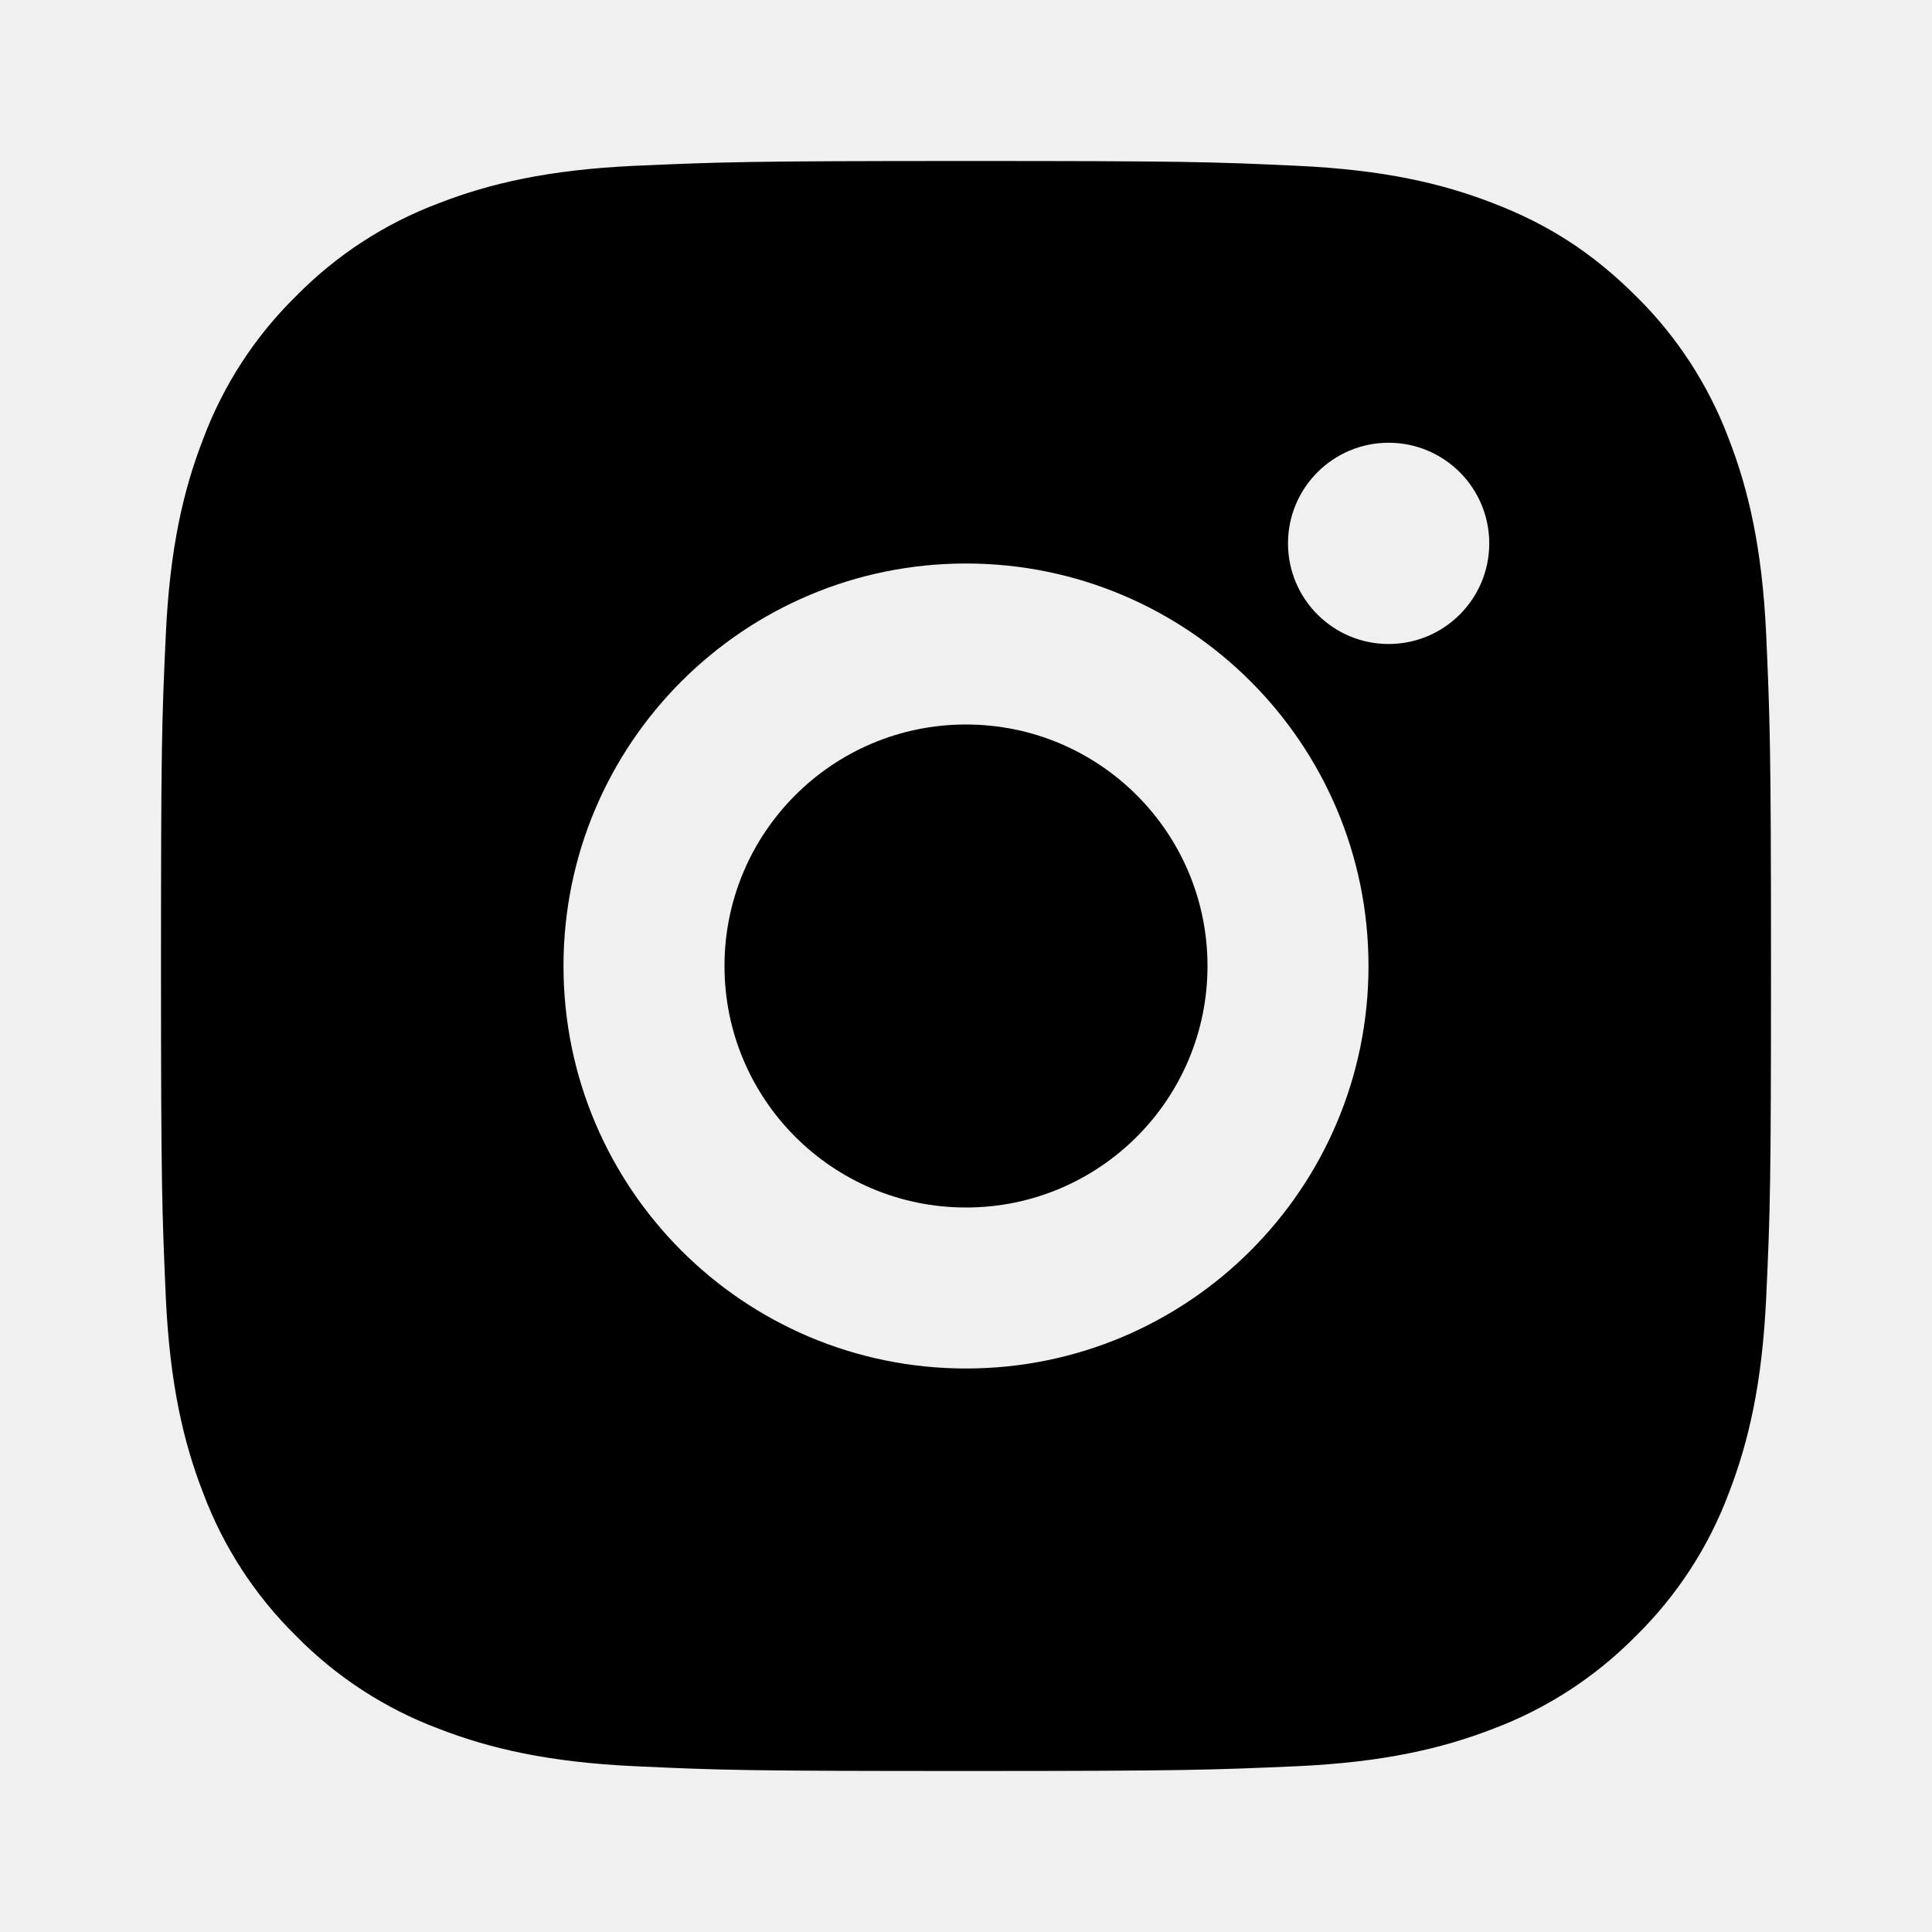
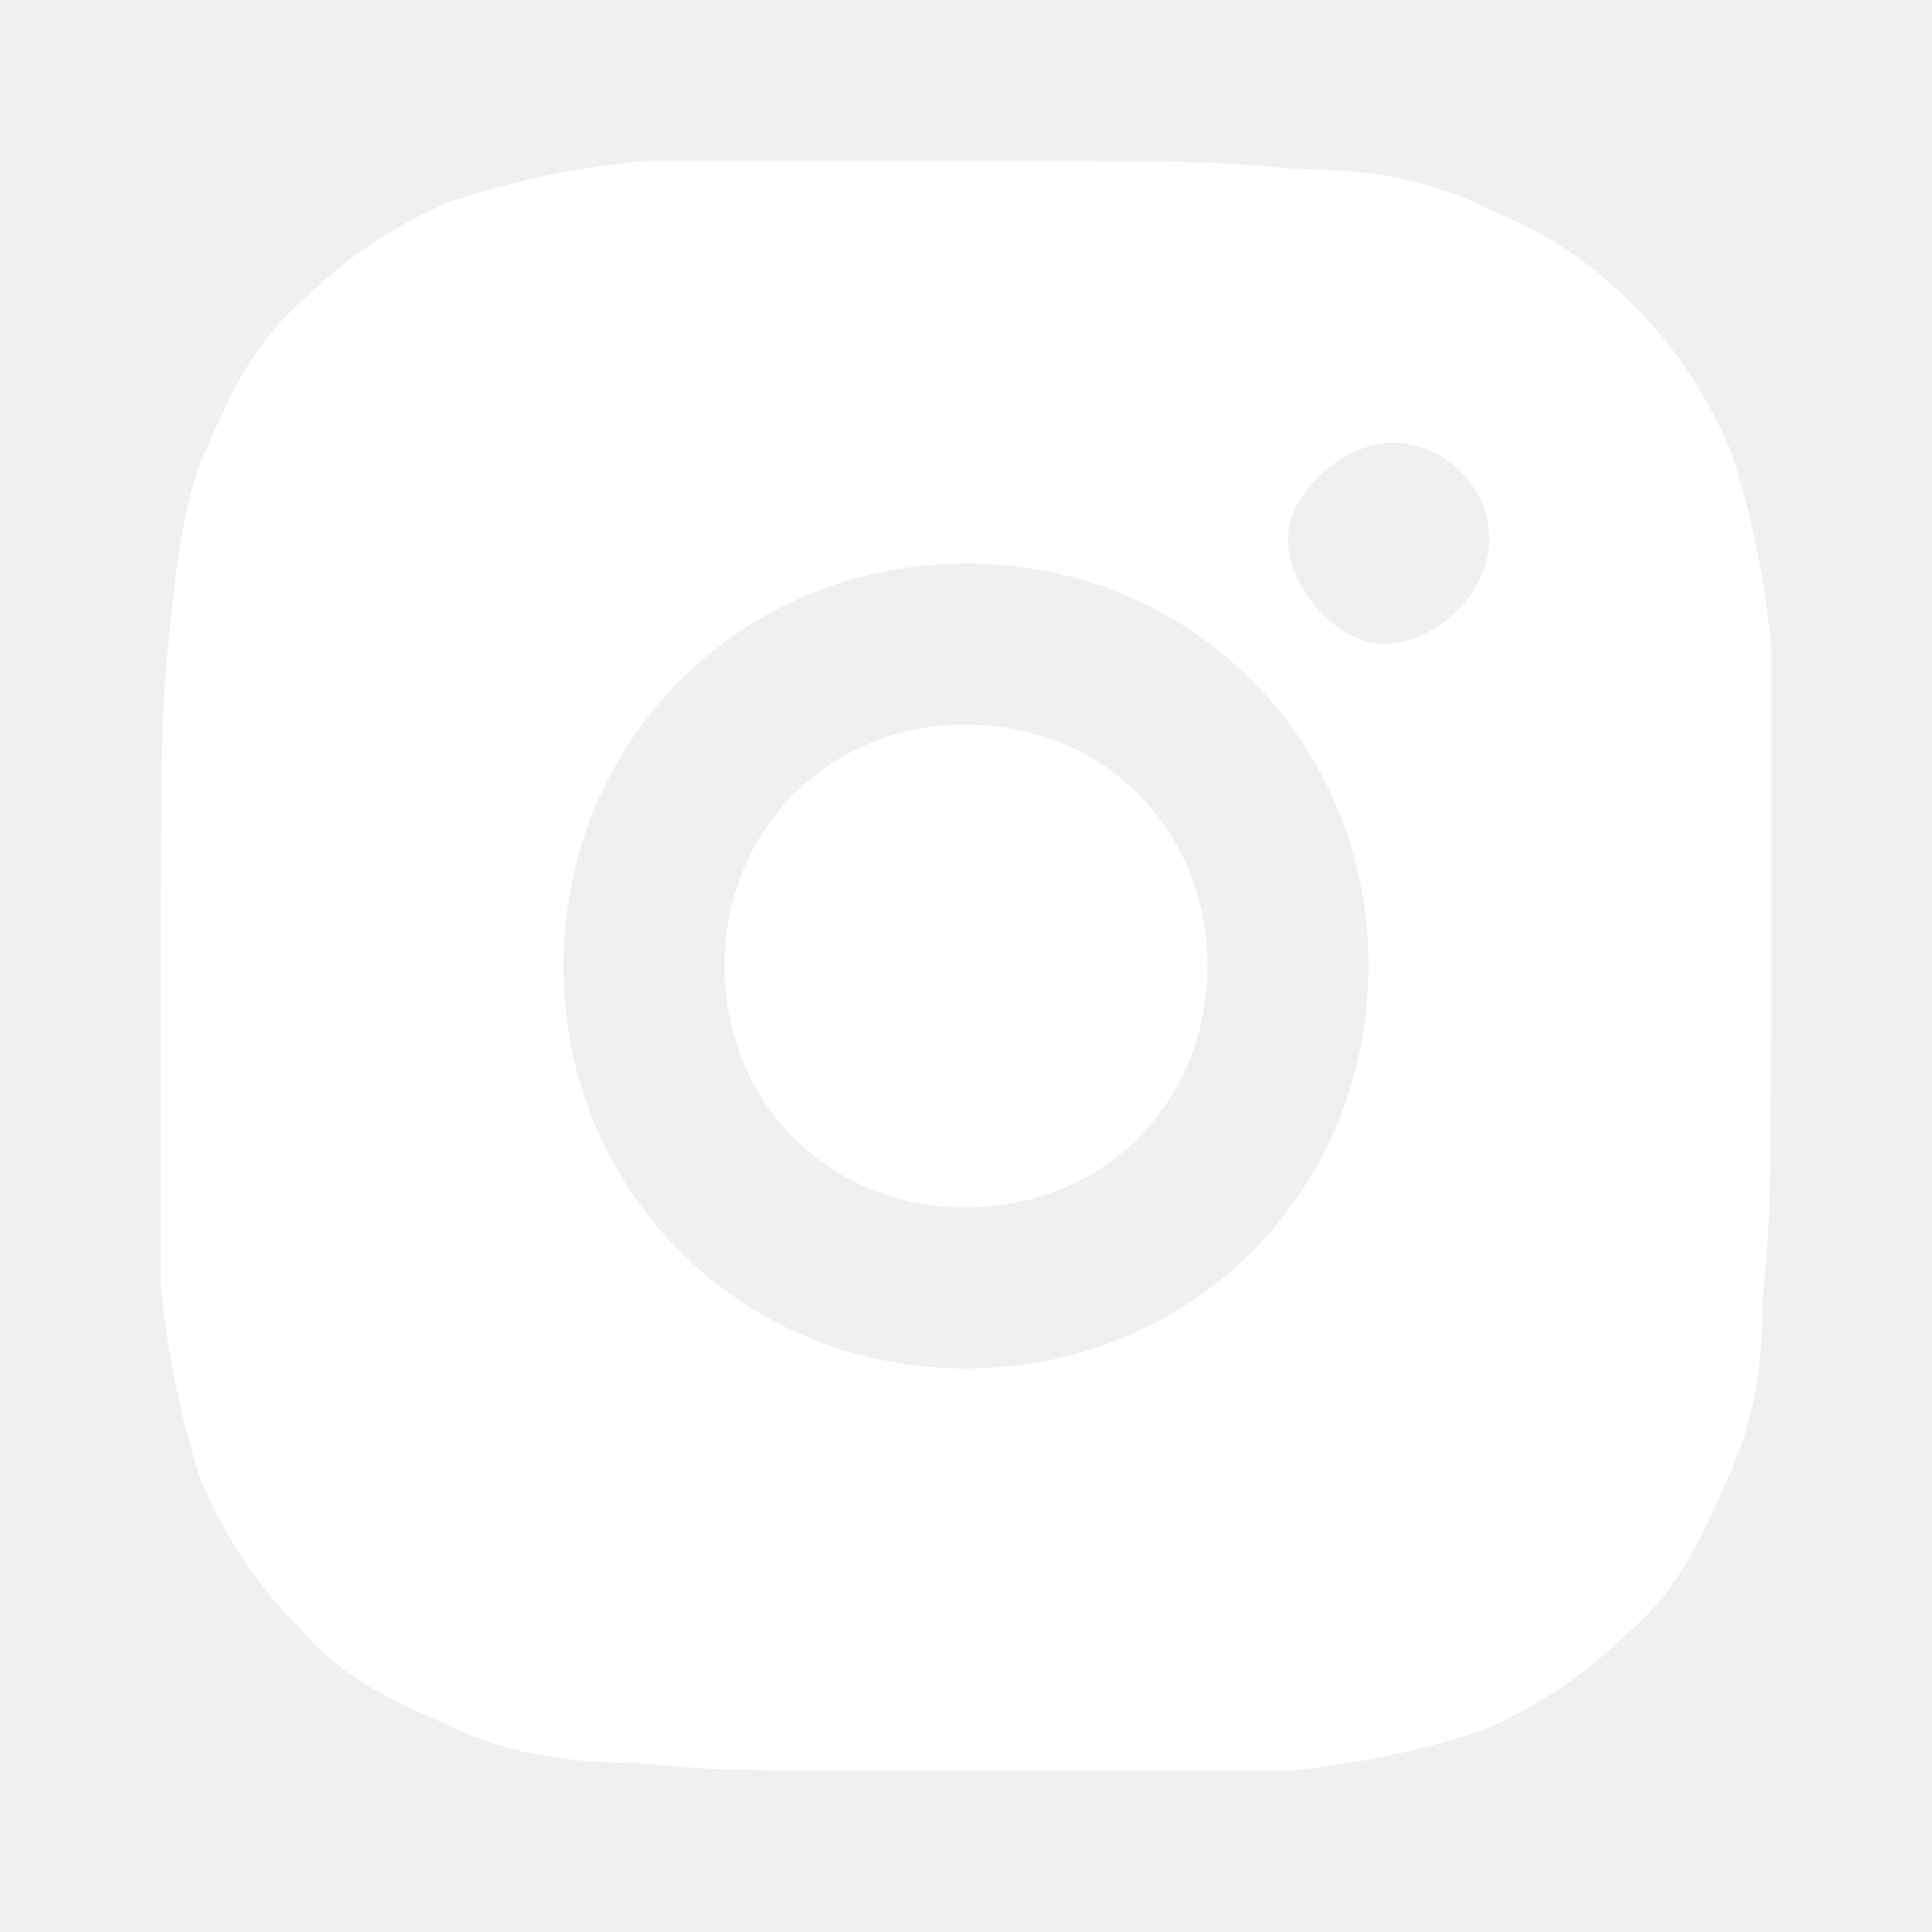
- <svg xmlns="http://www.w3.org/2000/svg" viewBox="0 0 24 24">
+ <svg xmlns="http://www.w3.org/2000/svg" version="1.1" id="Lager_1" x="0px" y="0px" viewBox="0 0 24 24" style="enable-background:new 0 0 24 24;" xml:space="preserve">
+   <style type="text/css">
+ 	.st0{fill:#FFFFFF;}
+ </style>
  <g>
-     <path fill="none" d="M0 0h24v24H0z" />
-     <path fill-rule="nonzero" d="M12 2c2.717 0 3.056.01 4.122.06 1.065.05 1.79.217 2.428.465.66.254 1.216.598 1.772 1.153a4.908 4.908 0 0 1 1.153 1.772c.247.637.415 1.363.465 2.428.047 1.066.06 1.405.06 4.122 0 2.717-.01 3.056-.06 4.122-.05 1.065-.218 1.79-.465 2.428a4.883 4.883 0 0 1-1.153 1.772 4.915 4.915 0 0 1-1.772 1.153c-.637.247-1.363.415-2.428.465-1.066.047-1.405.06-4.122.06-2.717 0-3.056-.01-4.122-.06-1.065-.05-1.79-.218-2.428-.465a4.89 4.89 0 0 1-1.772-1.153 4.904 4.904 0 0 1-1.153-1.772c-.248-.637-.415-1.363-.465-2.428C2.013 15.056 2 14.717 2 12c0-2.717.01-3.056.06-4.122.05-1.066.217-1.79.465-2.428a4.88 4.88 0 0 1 1.153-1.772A4.897 4.897 0 0 1 5.45 2.525c.638-.248 1.362-.415 2.428-.465C8.944 2.013 9.283 2 12 2zm0 5a5 5 0 1 0 0 10 5 5 0 0 0 0-10zm6.5-.25a1.25 1.25 0 0 0-2.5 0 1.25 1.25 0 0 0 2.5 0zM12 9a3 3 0 1 1 0 6 3 3 0 0 1 0-6z" />
+     <path class="st0" d="M12,2c2.7,0,3.1,0,4.1,0.1c1.1,0,1.8,0.2,2.4,0.5c0.7,0.3,1.2,0.6,1.8,1.2c0.5,0.5,0.9,1.1,1.2,1.8   c0.2,0.6,0.4,1.4,0.5,2.4C22,8.9,22,9.3,22,12s0,3.1-0.1,4.1c0,1.1-0.2,1.8-0.5,2.4c-0.3,0.7-0.6,1.3-1.2,1.8   c-0.5,0.5-1.1,0.9-1.8,1.2c-0.6,0.2-1.4,0.4-2.4,0.5C15.1,22,14.7,22,12,22s-3.1,0-4.1-0.1c-1.1,0-1.8-0.2-2.4-0.5   c-0.7-0.3-1.3-0.6-1.8-1.2c-0.5-0.5-0.9-1.1-1.2-1.8c-0.2-0.6-0.4-1.4-0.5-2.4C2,15.1,2,14.7,2,12s0-3.1,0.1-4.1s0.2-1.8,0.5-2.4   c0.3-0.7,0.6-1.3,1.2-1.8c0.5-0.5,1.1-0.9,1.8-1.2c0.6-0.2,1.4-0.4,2.4-0.5C8.9,2,9.3,2,12,2z M12,7c-2.8,0-5,2.2-5,5s2.2,5,5,5   s5-2.2,5-5S14.8,7,12,7z M18.5,6.7c0-0.7-0.6-1.2-1.2-1.2S16,6.1,16,6.7S16.6,8,17.2,8S18.5,7.4,18.5,6.7z M12,9c1.7,0,3,1.3,3,3   s-1.3,3-3,3s-3-1.3-3-3S10.3,9,12,9z" />
  </g>
</svg>
